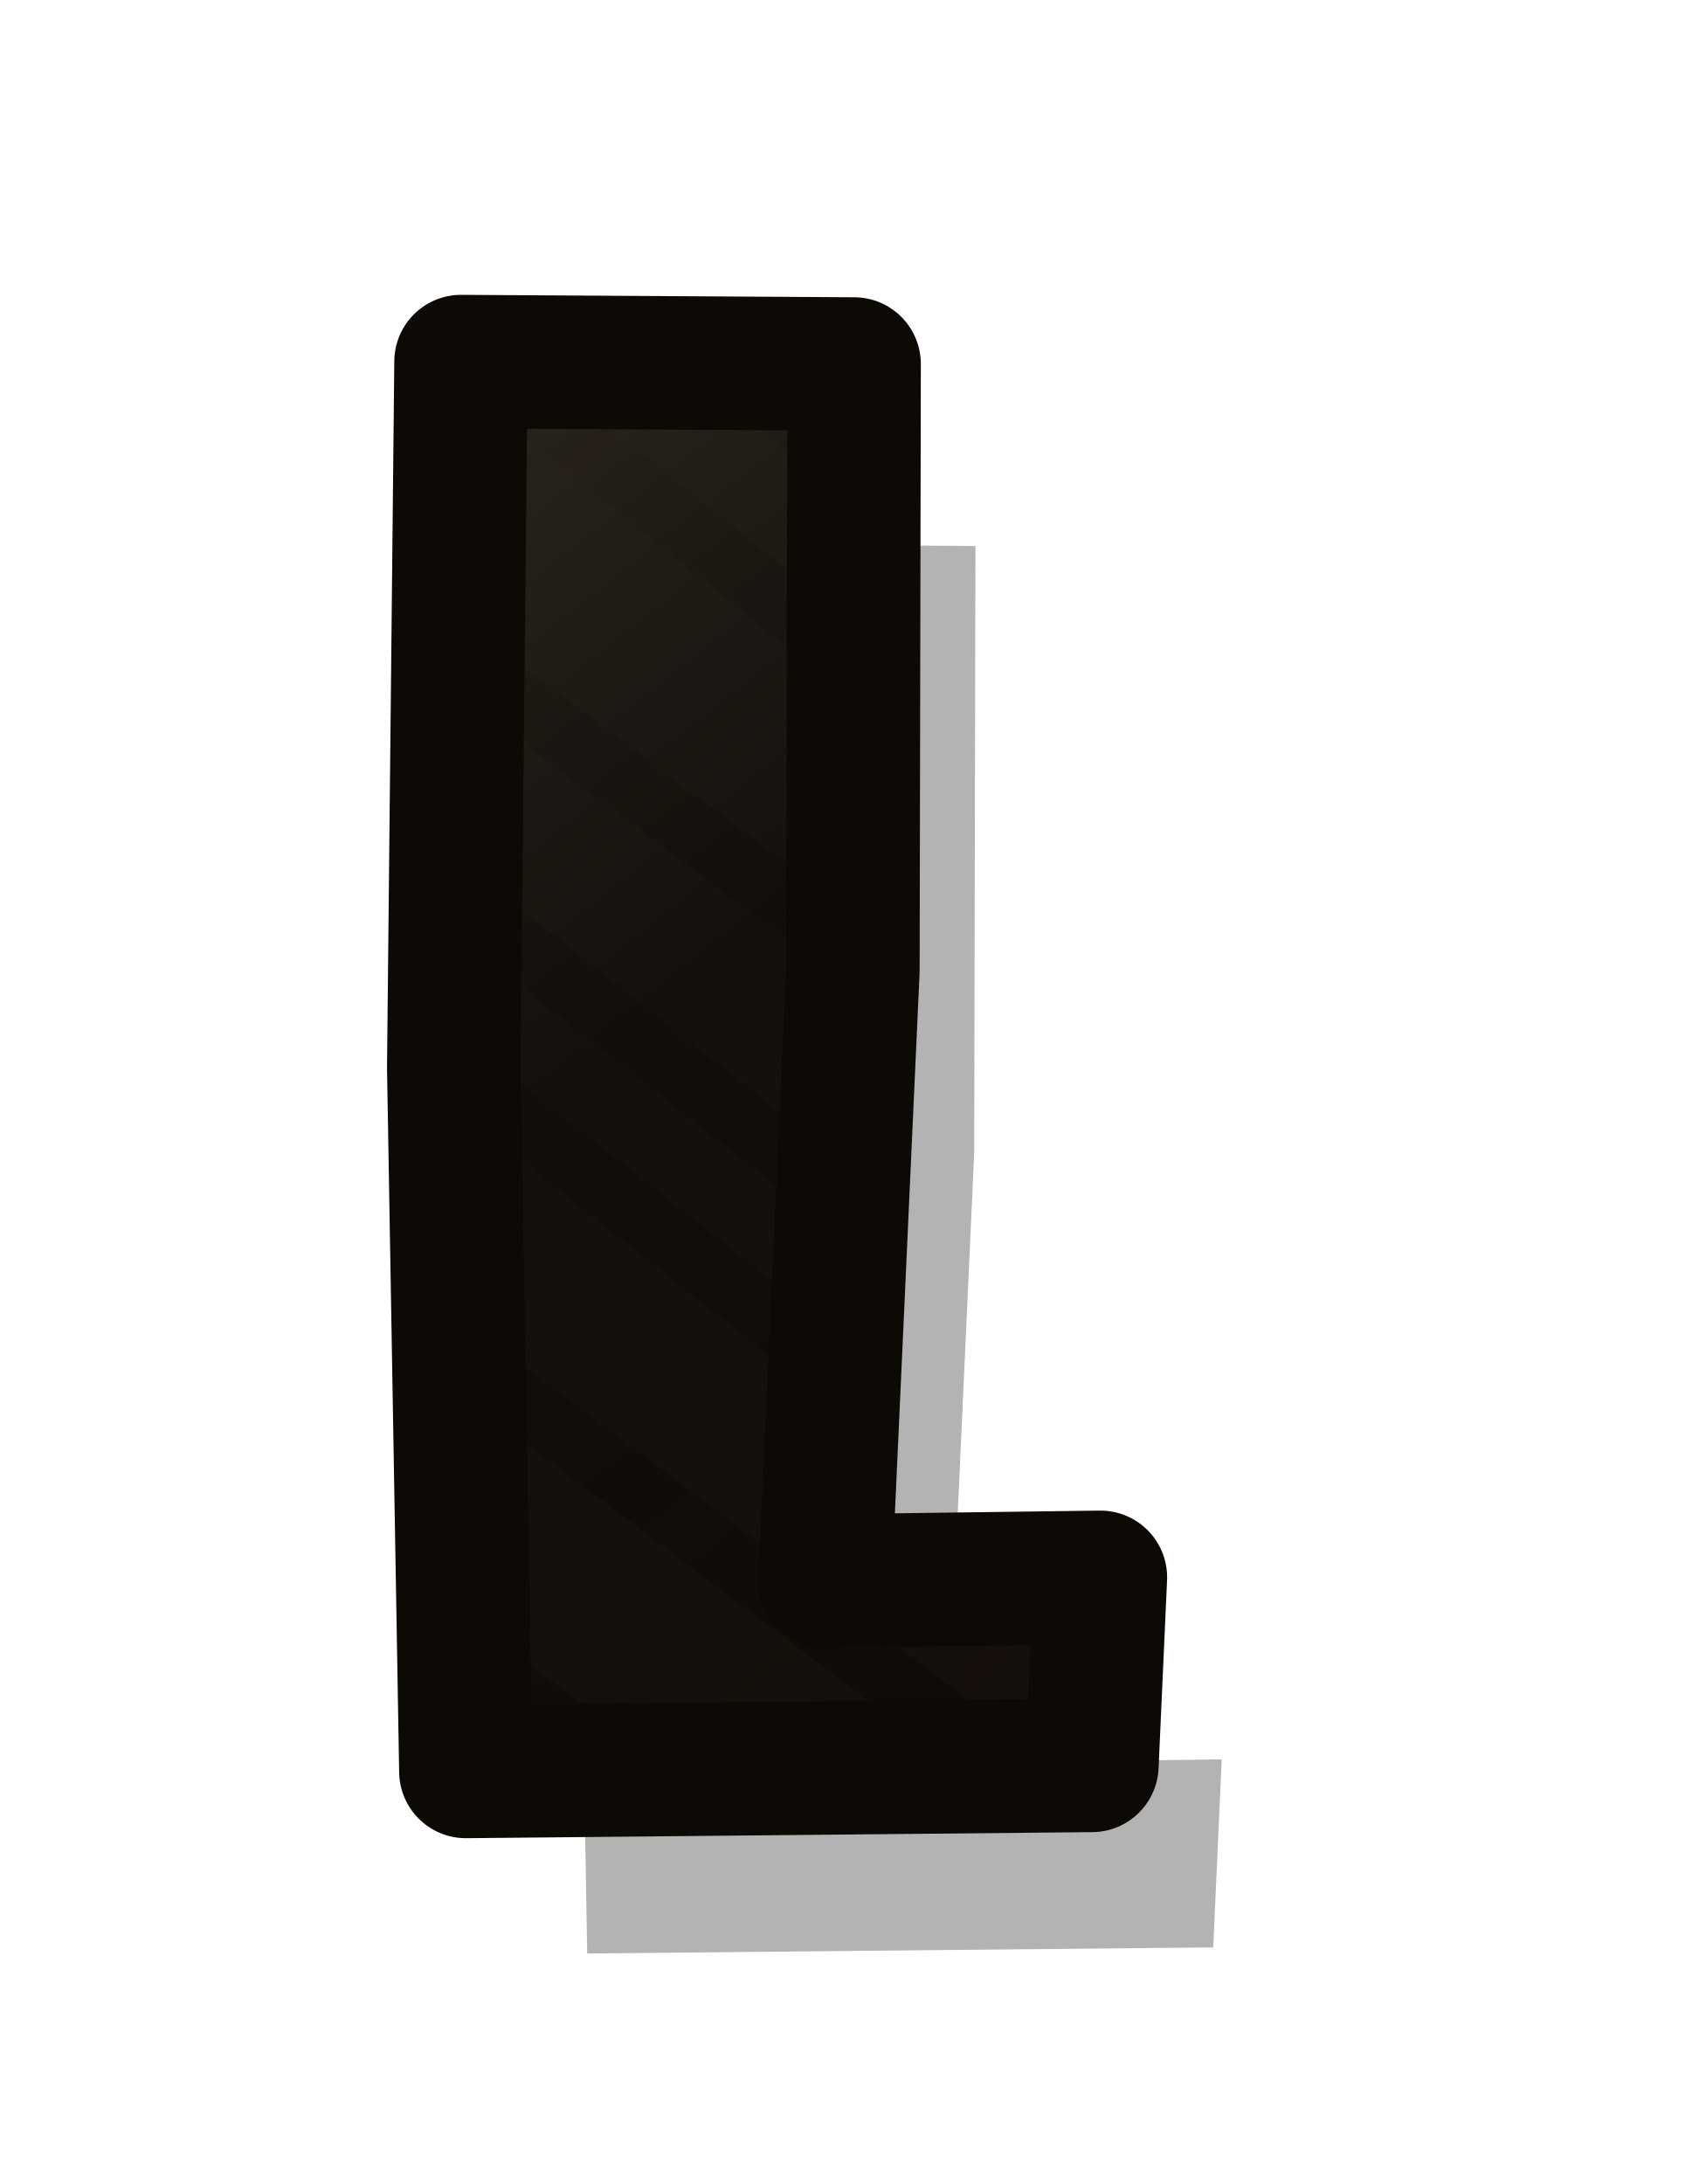
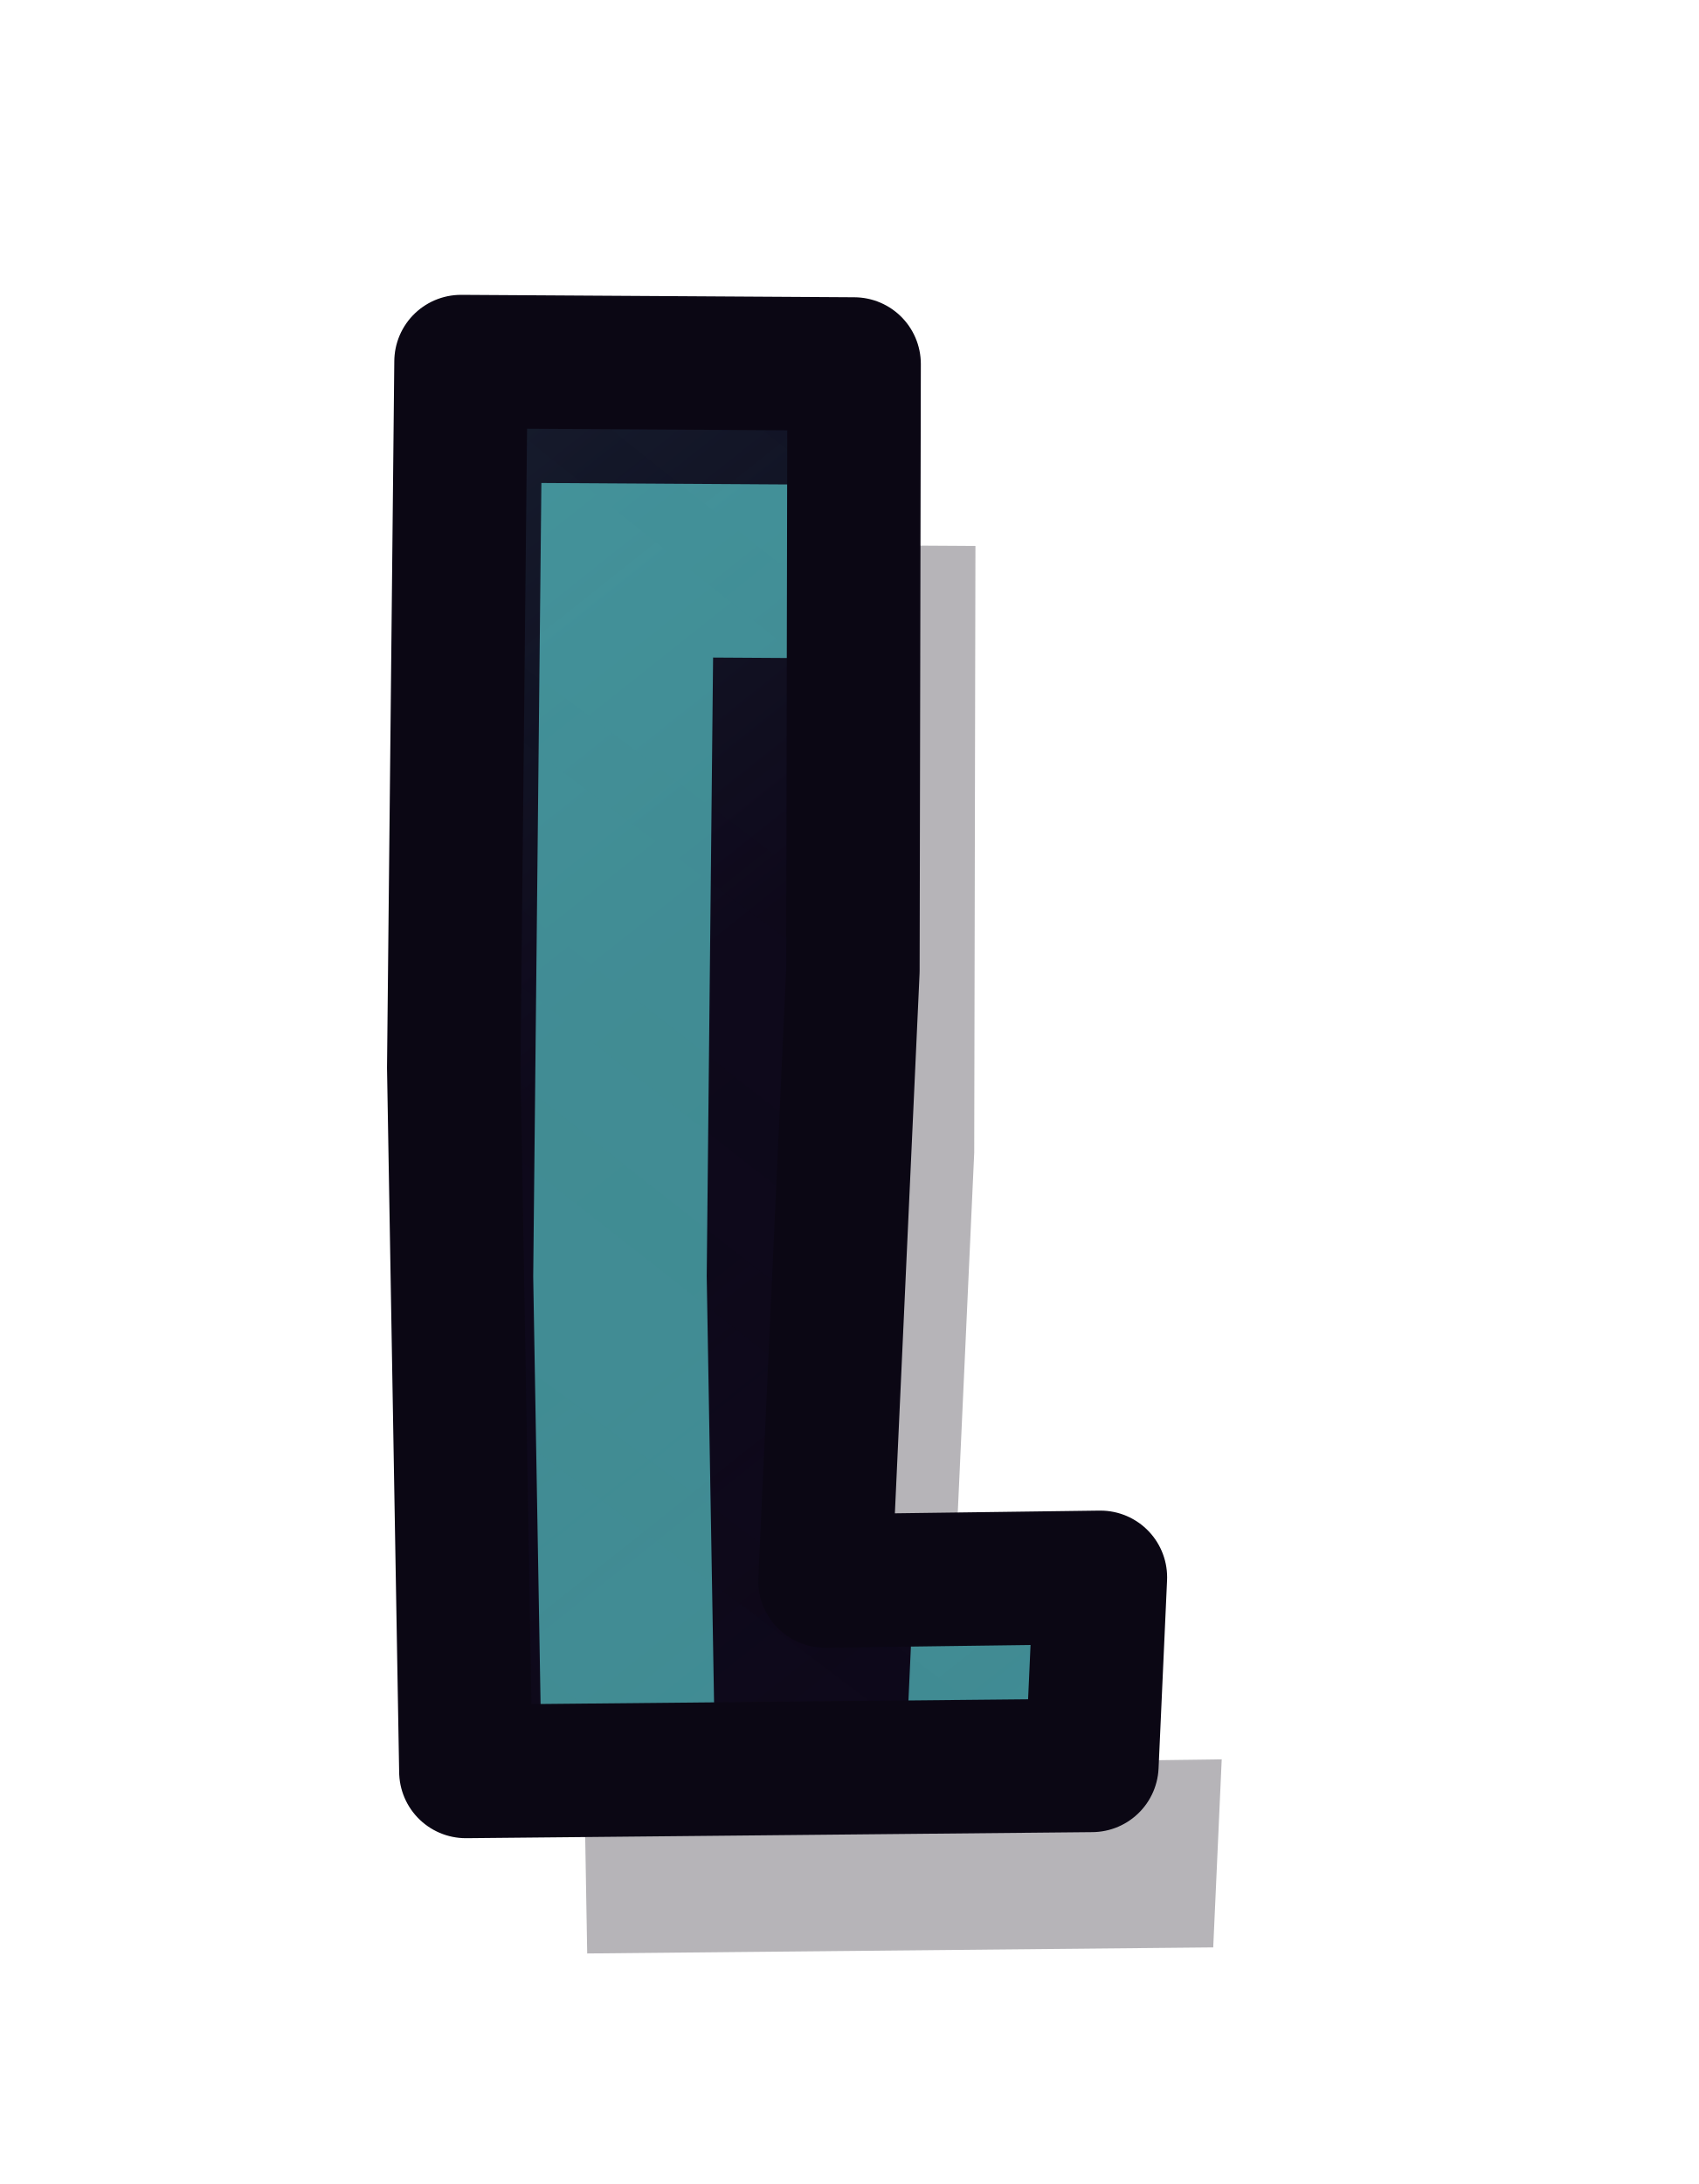
<svg xmlns="http://www.w3.org/2000/svg" width="14" height="18" viewBox="278 193 14 18">
  <defs>
    <clipPath id="tpp3j10">
      <path d="M281.8,195.98 L285.04,196 L285.03,201 L284.8,206.03 L287.07,206 L287,207.55 L281.84,207.6 L281.74,201.8 Z" />
    </clipPath>
-     <pattern id="tpp3j11" patternUnits="userSpaceOnUse" width="90" height="90">
-       <ellipse cx="73.74" cy="7.75" rx="16.36" ry="6.43" fill="#FFF4C0" opacity="0.03" />
-       <ellipse cx="9.42" cy="43.46" rx="12.52" ry="9.03" fill="#3A2408" opacity="0.035" />
-       <ellipse cx="72.01" cy="70.2" rx="18.61" ry="6.04" fill="#3A2408" opacity="0.035" />
-       <ellipse cx="56.67" cy="66.48" rx="15.13" ry="8.68" fill="#FFF4C0" opacity="0.03" />
-       <ellipse cx="70.07" cy="48.12" rx="8.78" ry="8.1" fill="#3A2408" opacity="0.035" />
-       <ellipse cx="50.61" cy="77.09" rx="9.51" ry="11.11" fill="#3A2408" opacity="0.035" />
-       <ellipse cx="88.38" cy="57.08" rx="17.29" ry="13.46" fill="#FFF4C0" opacity="0.03" />
-       <ellipse cx="82.61" cy="65.84" rx="12.25" ry="5.6" fill="#3A2408" opacity="0.035" />
-       <ellipse cx="74.01" cy="53.83" rx="13.85" ry="11.65" fill="#3A2408" opacity="0.035" />
-       <ellipse cx="85.39" cy="71.31" rx="16.69" ry="12.46" fill="#FFF4C0" opacity="0.03" />
-       <circle cx="56.49" cy="78.07" r="0.42" fill="#2A1A06" opacity="0.18" />
-       <circle cx="18.56" cy="78.29" r="0.7" fill="#2A1A06" opacity="0.18" />
-       <circle cx="48.62" cy="40.27" r="0.62" fill="#2A1A06" opacity="0.18" />
-       <circle cx="54.16" cy="17.84" r="0.49" fill="#2A1A06" opacity="0.18" />
-       <circle cx="1.99" cy="51.99" r="0.8" fill="#2A1A06" opacity="0.18" />
-       <circle cx="9.16" cy="81.41" r="0.79" fill="#2A1A06" opacity="0.18" />
-       <circle cx="4.99" cy="18.48" r="0.65" fill="#2A1A06" opacity="0.18" />
-       <circle cx="16.26" cy="87.1" r="0.39" fill="#2A1A06" opacity="0.18" />
-       <circle cx="82.33" cy="81.74" r="0.76" fill="#2A1A06" opacity="0.18" />
-       <circle cx="32.14" cy="40.84" r="0.59" fill="#2A1A06" opacity="0.18" />
-       <circle cx="16.88" cy="15.2" r="0.71" fill="#2A1A06" opacity="0.18" />
-       <circle cx="21.11" cy="84.73" r="0.41" fill="#2A1A06" opacity="0.18" />
-       <circle cx="15.61" cy="35.84" r="0.49" fill="#2A1A06" opacity="0.18" />
-       <circle cx="47.82" cy="76.04" r="0.47" fill="#2A1A06" opacity="0.18" />
-       <circle cx="53.81" cy="83.57" r="0.54" fill="#2A1A06" opacity="0.18" />
-       <circle cx="74.52" cy="76.23" r="0.41" fill="#2A1A06" opacity="0.18" />
-       <circle cx="27.79" cy="37.31" r="0.45" fill="#2A1A06" opacity="0.18" />
-       <circle cx="6.57" cy="87.4" r="0.59" fill="#2A1A06" opacity="0.18" />
-       <circle cx="43.94" cy="39.39" r="0.44" fill="#2A1A06" opacity="0.18" />
-       <circle cx="15.75" cy="33.11" r="0.67" fill="#2A1A06" opacity="0.18" />
-       <circle cx="10" cy="56.64" r="0.73" fill="#2A1A06" opacity="0.18" />
-       <circle cx="37.99" cy="35.74" r="0.42" fill="#2A1A06" opacity="0.18" />
-       <circle cx="12.33" cy="5.1" r="0.53" fill="#2A1A06" opacity="0.18" />
-       <circle cx="46.62" cy="12.92" r="0.79" fill="#2A1A06" opacity="0.18" />
-       <circle cx="87.6" cy="7.22" r="0.6" fill="#2A1A06" opacity="0.18" />
-       <circle cx="12.29" cy="72.31" r="0.4" fill="#2A1A06" opacity="0.18" />
-       <circle cx="31.57" cy="14.4" r="0.63" fill="#2A1A06" opacity="0.18" />
-       <circle cx="46.7" cy="65.29" r="0.44" fill="#2A1A06" opacity="0.18" />
-       <circle cx="69.29" cy="41.57" r="0.65" fill="#2A1A06" opacity="0.18" />
-       <circle cx="44.14" cy="71.68" r="0.34" fill="#2A1A06" opacity="0.18" />
-       <circle cx="42.17" cy="50.72" r="0.38" fill="#2A1A06" opacity="0.18" />
-       <circle cx="72" cy="43.69" r="0.69" fill="#2A1A06" opacity="0.18" />
-       <circle cx="63.15" cy="14.78" r="0.35" fill="#2A1A06" opacity="0.18" />
-       <circle cx="69.99" cy="67.2" r="0.36" fill="#2A1A06" opacity="0.18" />
-       <circle cx="69.93" cy="56.69" r="0.79" fill="#2A1A06" opacity="0.18" />
-       <circle cx="2.46" cy="39.91" r="0.45" fill="#2A1A06" opacity="0.18" />
-       <circle cx="27.83" cy="50.36" r="0.37" fill="#2A1A06" opacity="0.18" />
-       <circle cx="35.14" cy="8.13" r="0.46" fill="#2A1A06" opacity="0.18" />
-       <circle cx="12.39" cy="11.56" r="0.64" fill="#2A1A06" opacity="0.18" />
-       <circle cx="72.55" cy="37.33" r="0.54" fill="#2A1A06" opacity="0.18" />
-       <circle cx="85.63" cy="39.35" r="0.44" fill="#2A1A06" opacity="0.18" />
-       <circle cx="20.08" cy="5.98" r="0.74" fill="#2A1A06" opacity="0.18" />
-       <circle cx="74.95" cy="16.41" r="0.72" fill="#2A1A06" opacity="0.18" />
-       <circle cx="70.97" cy="27.01" r="0.73" fill="#2A1A06" opacity="0.18" />
-       <circle cx="74.48" cy="26.25" r="0.61" fill="#2A1A06" opacity="0.18" />
-       <circle cx="68.83" cy="46.73" r="0.59" fill="#2A1A06" opacity="0.18" />
-       <circle cx="74.81" cy="20.45" r="0.39" fill="#2A1A06" opacity="0.18" />
-       <circle cx="82.96" cy="25.64" r="0.53" fill="#2A1A06" opacity="0.18" />
-       <circle cx="66.64" cy="0.76" r="0.65" fill="#2A1A06" opacity="0.18" />
-       <circle cx="86.24" cy="77.09" r="0.63" fill="#2A1A06" opacity="0.18" />
-     </pattern>
+     <linearGradient id="tpp3j11" gradientUnits="userSpaceOnUse" x1="277.91" y1="193.63" x2="290.89" y2="209.97">
+       <stop offset="0" stop-color="#63E2E5" stop-opacity="0.18" />
+       <stop offset="0.45" stop-color="#63E2E5" stop-opacity="0" />
+       <stop offset="0.55" stop-color="#0D0819" stop-opacity="0" />
+       <stop offset="1" stop-color="#0D0819" stop-opacity="0.42" />
+     </linearGradient>
    <linearGradient id="tpp3j12" gradientUnits="userSpaceOnUse" x1="277.91" y1="193.63" x2="290.89" y2="209.97">
-       <stop offset="0" stop-color="#FFF2C0" stop-opacity="0.18" />
-       <stop offset="0.45" stop-color="#FFF2C0" stop-opacity="0" />
-       <stop offset="0.55" stop-color="#1A0E04" stop-opacity="0" />
-       <stop offset="1" stop-color="#1A0E04" stop-opacity="0.42" />
+       <stop offset="0" stop-color="#090511" />
+       <stop offset="0.22" stop-color="#090511" />
+       <stop offset="1" stop-color="#BBB5D6" />
    </linearGradient>
-     <linearGradient id="tpp3j13" gradientUnits="userSpaceOnUse" x1="277.91" y1="193.63" x2="290.89" y2="209.97">
-       <stop offset="0" stop-color="#000" />
-       <stop offset="0.22" stop-color="#000" />
-       <stop offset="1" stop-color="#FFF" />
-     </linearGradient>
-     <mask id="tpp3j14" maskUnits="userSpaceOnUse" x="278.8" y="193" width="11.2" height="17.6">
-       <rect x="278.8" y="193" width="11.2" height="17.6" fill="url(#tpp3j13)" />
+     <mask id="tpp3j13" maskUnits="userSpaceOnUse" x="278.8" y="193" width="11.2" height="17.6">
+       <rect x="278.8" y="193" width="11.2" height="17.6" fill="url(#tpp3j12)" />
    </mask>
  </defs>
-   <path d="M281.8,195.98 L285.04,196 L285.03,201 L284.8,206.03 L287.07,206 L287,207.55 L281.84,207.6 L281.74,201.8 Z" fill="#000" opacity="0.3" transform="translate(1 1.5)" />
-   <path d="M281.8,195.98 L285.04,196 L285.03,201 L284.8,206.03 L287.07,206 L287,207.55 L281.84,207.6 L281.74,201.8 Z" fill="#14100C" />
-   <path d="M281.8,195.98 L285.04,196 L285.03,201 L284.8,206.03 L287.07,206 L287,207.55 L281.84,207.6 L281.74,201.8 Z" fill="url(#tpp3j11)" />
+   <path d="M281.8,195.98 L285.04,196 L285.03,201 L284.8,206.03 L287.07,206 L287,207.55 L281.84,207.6 L281.74,201.8 Z" fill="#090511" opacity="0.3" transform="translate(1 1.5)" />
+   <path d="M281.8,195.98 L285.04,196 L285.03,201 L284.8,206.03 L287.07,206 L287,207.55 L281.84,207.6 L281.74,201.8 Z" fill="#0E091B" />
  <g clip-path="url(#tpp3j10)">
-     <rect x="278.8" y="193" width="11.2" height="17.6" fill="url(#tpp3j12)" />
-     <path d="M282.2,184.42 L302.08,199.36 M281.24,185.66 L300.88,200.89 M280.23,186.94 L299.65,202.47 M279.41,188 L298.8,203.56 M278.3,189.42 L298.03,204.54 M277.24,190.77 L296.89,206 M276.54,191.67 L295.97,207.18 M275.15,193.45 L295.06,208.34 M274.29,194.55 L293.87,209.87 M273.6,195.43 L293.16,210.77 M272.32,197.06 L292.21,212 M271.32,198.34 L290.87,213.71 M270.47,199.44 L289.94,214.9 M269.37,200.84 L288.9,216.23 M268.62,201.8 L287.82,217.61 M267.7,202.99 L287.19,218.42 " stroke="#0D0905" stroke-width="0.5" mask="url(#tpp3j14)" fill="none" />
+     <rect x="278.8" y="193" width="11.2" height="17.6" fill="url(#tpp3j11)" />
+     <path d="M282.2,184.42 L302.08,199.36 M281.24,185.66 L300.88,200.89 M280.23,186.94 L299.65,202.47 M279.41,188 L298.8,203.56 M278.3,189.42 L298.03,204.54 M277.24,190.77 L296.89,206 M276.54,191.67 L295.97,207.18 M275.15,193.45 L295.06,208.34 M274.29,194.55 L293.87,209.87 M273.6,195.43 L293.16,210.77 M272.32,197.06 L292.21,212 M271.32,198.34 L290.87,213.71 M270.47,199.44 L289.94,214.9 M269.37,200.84 L288.9,216.23 M268.62,201.8 L287.82,217.61 M267.7,202.99 L287.19,218.42 " stroke="#0B0714" stroke-width="0.5" mask="url(#tpp3j13)" fill="none" opacity="0.4" />
+     <path d="M281.8,195.98 L285.04,196 L285.03,201 L284.8,206.03 L287.07,206 L287,207.55 L281.84,207.6 L281.74,201.8 Z" fill="none" stroke="#63E2E5" stroke-width="1.43" stroke-opacity="0.6" transform="translate(1.37 1.72)" />
  </g>
-   <path d="M281.8,195.98 L285.04,196 L285.03,201 L284.8,206.03 L287.07,206 L287,207.55 L281.84,207.6 L281.74,201.8 Z" fill="none" stroke="#0D0905" stroke-width="1.1" stroke-linejoin="round" />
+   <path d="M281.8,195.98 L285.04,196 L285.03,201 L284.8,206.03 L287.07,206 L287,207.55 L281.84,207.6 L281.74,201.8 Z" fill="none" stroke="#0B0714" stroke-width="1.1" stroke-linejoin="round" />
</svg>
